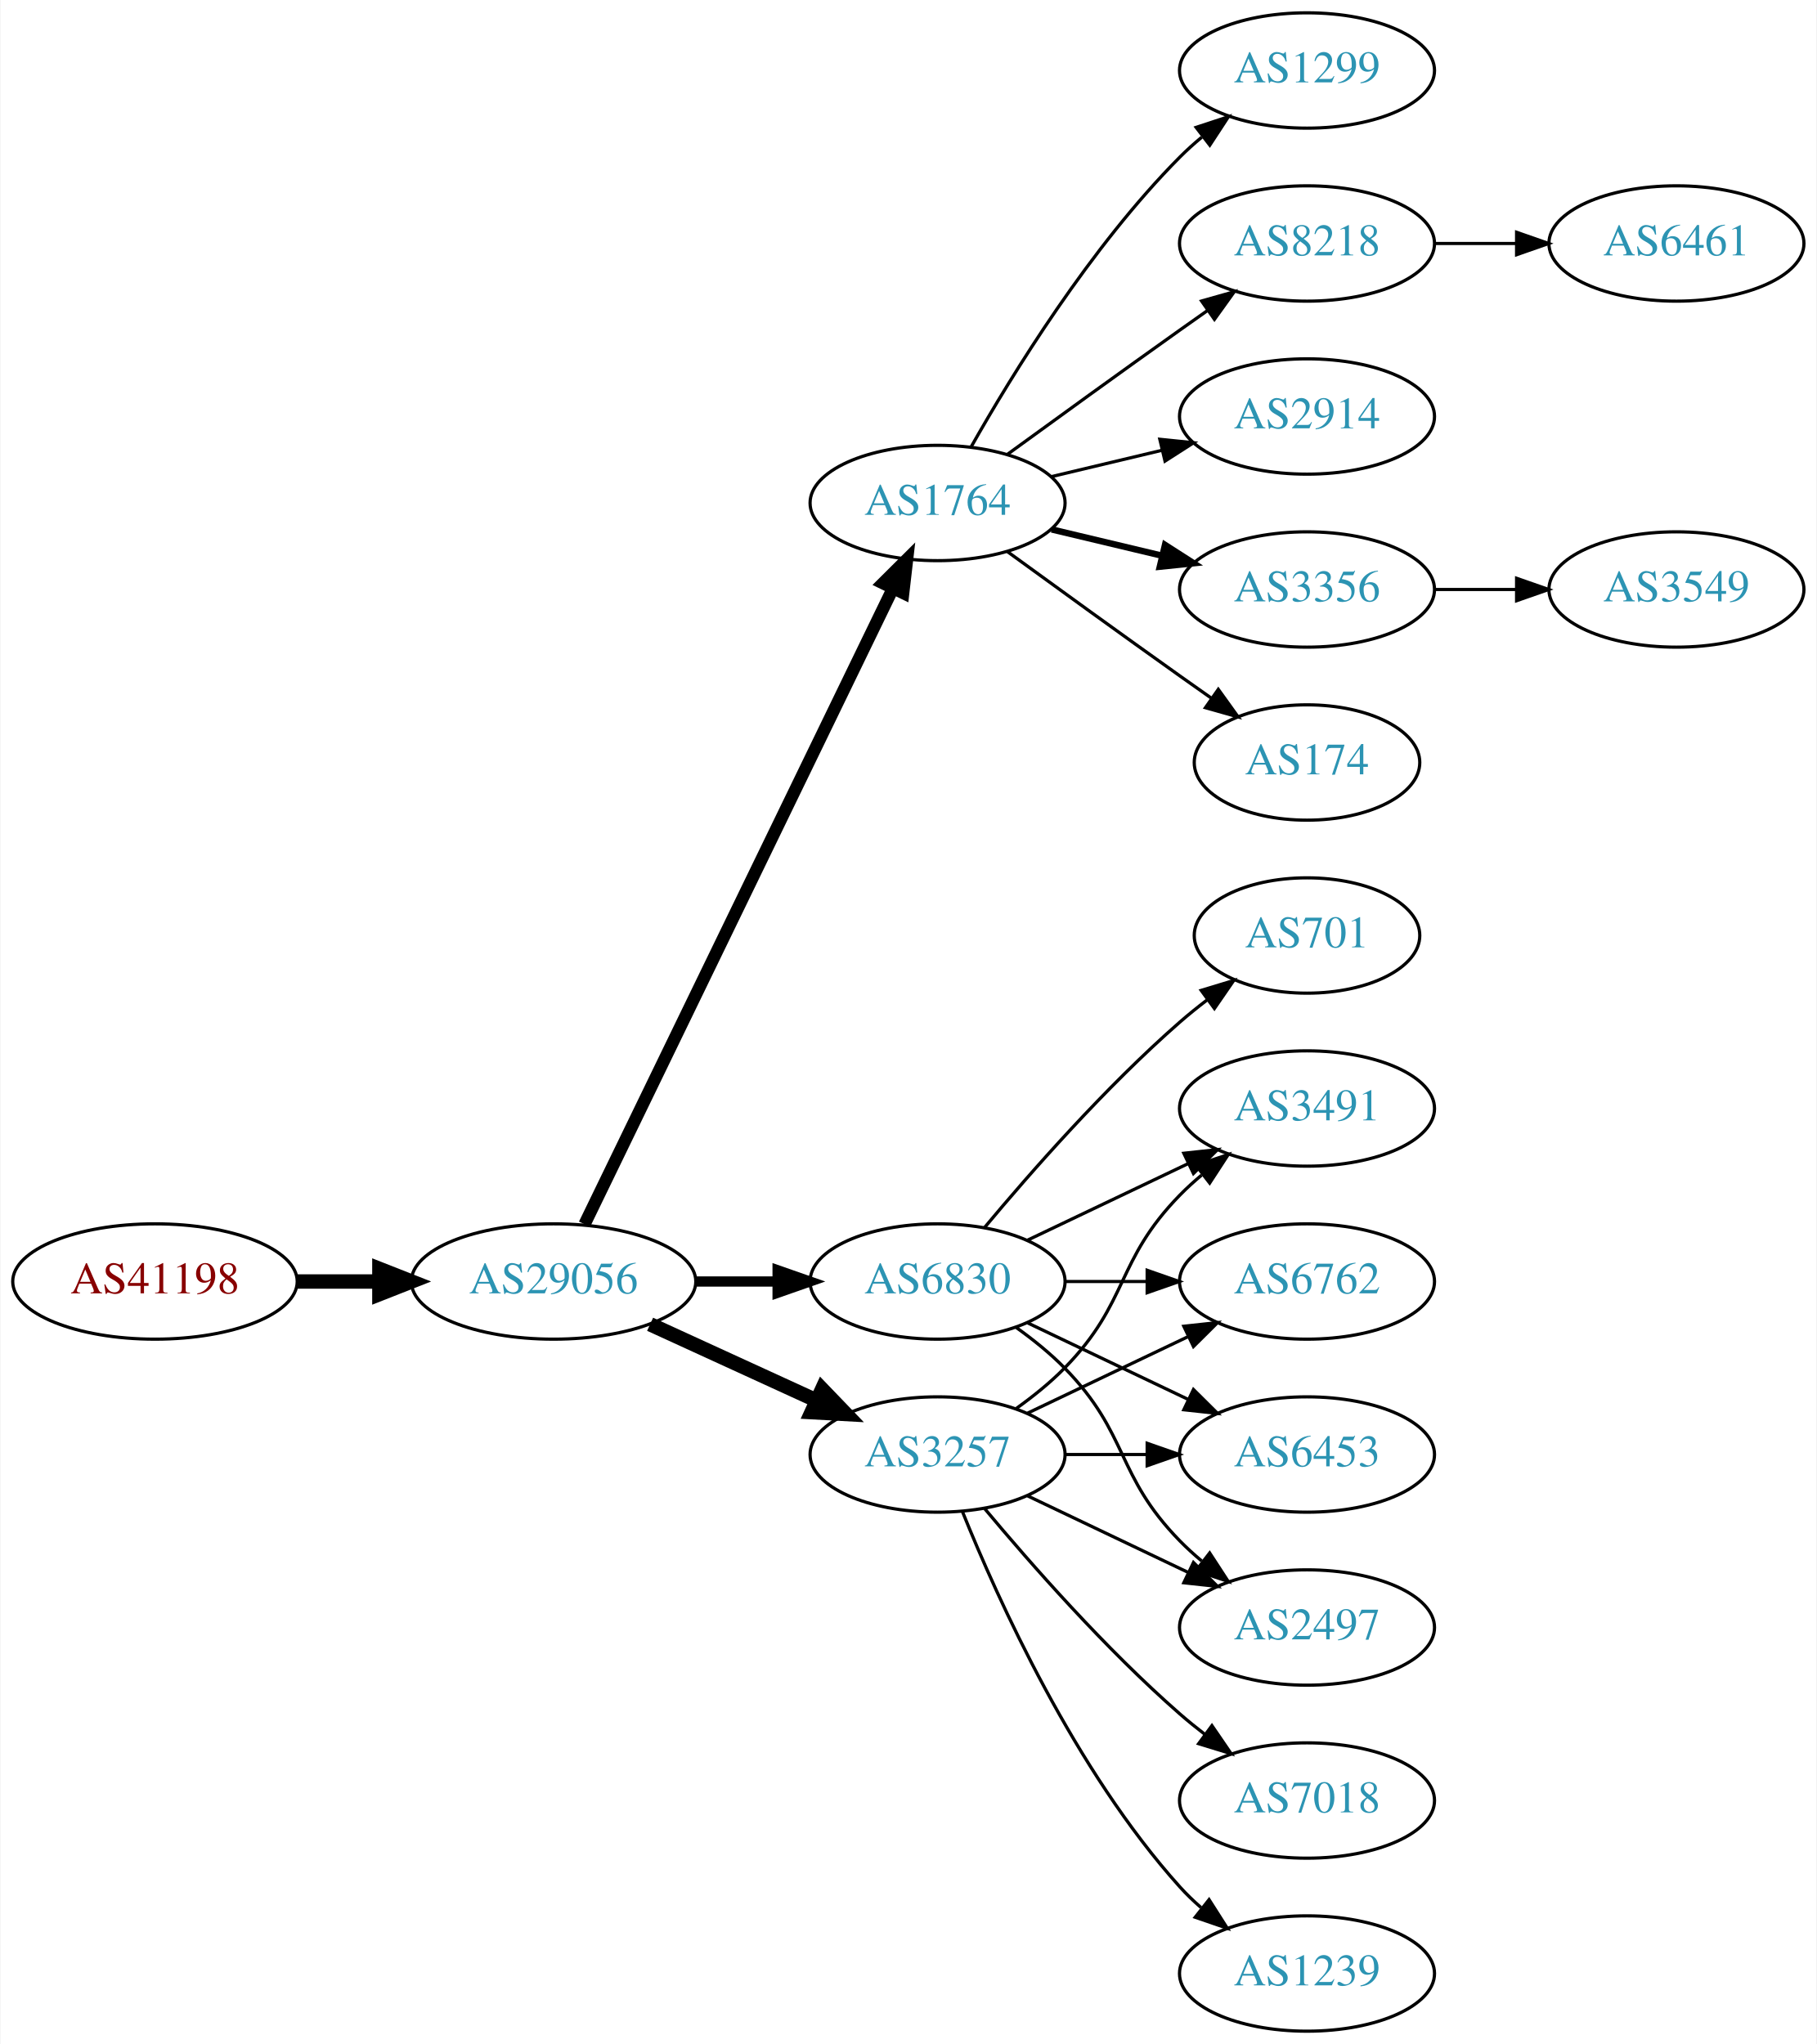
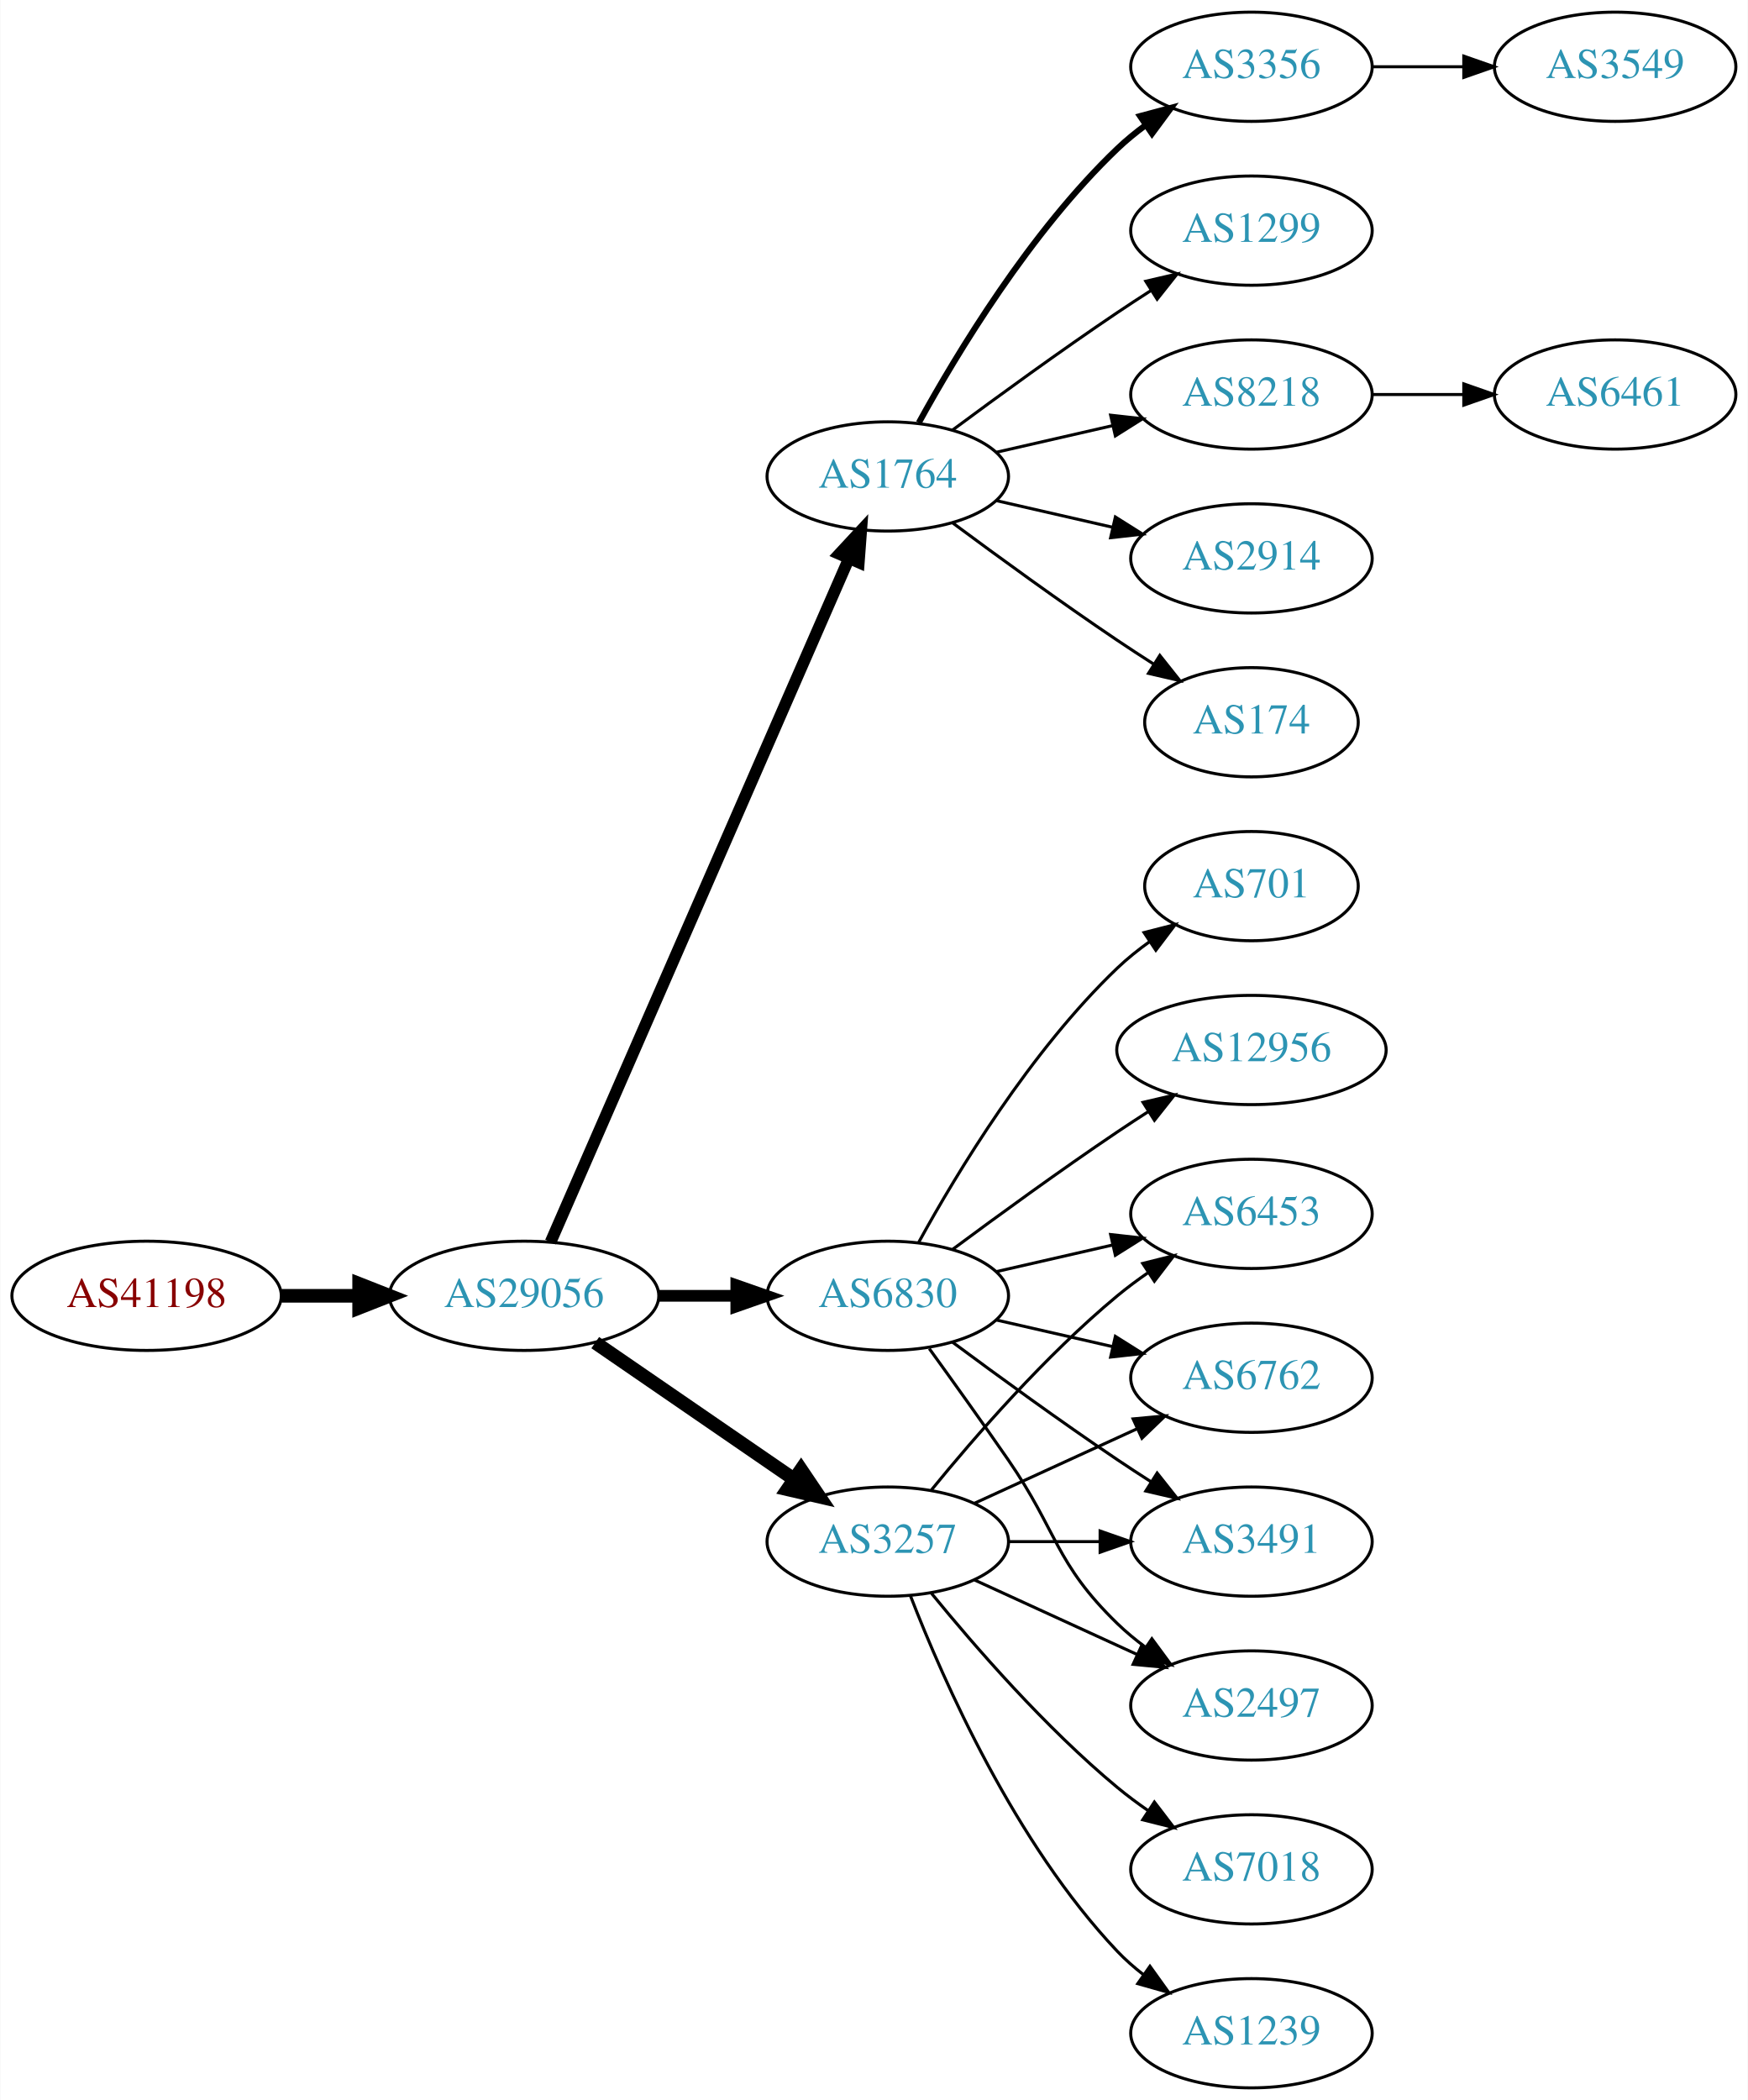
- <svg xmlns="http://www.w3.org/2000/svg" xmlns:xlink="http://www.w3.org/1999/xlink" width="567pt" height="638pt" viewBox="0.00 0.00 566.66 638.00">
-   <g id="graph0" class="graph" transform="scale(1 1) rotate(0) translate(4 634)">
-     <polygon fill="white" stroke="none" points="-4,4 -4,-634 562.663,-634 562.663,4 -4,4" />
+ <svg xmlns="http://www.w3.org/2000/svg" xmlns:xlink="http://www.w3.org/1999/xlink" width="576pt" height="692pt" viewBox="0.00 0.00 575.76 692.00">
+   <g id="graph0" class="graph" transform="scale(1 1) rotate(0) translate(4 688)">
+     <polygon fill="white" stroke="none" points="-4,4 -4,-688 571.762,-688 571.762,4 -4,4" />
    <g id="node1" class="node">
      <g id="a_node1">
        <a xlink:href="/asn/41198" xlink:title="AS41198 ~ Am Seering 13-14 [AT]">
-           <ellipse fill="#ffffff" stroke="black" cx="44.196" cy="-234" rx="44.393" ry="18" />
-           <text text-anchor="middle" x="44.196" y="-230.3" font-family="Times,serif" font-size="14.00" fill="#880000">AS41198</text>
+           <ellipse fill="#ffffff" stroke="black" cx="44.196" cy="-261" rx="44.393" ry="18" />
+           <text text-anchor="middle" x="44.196" y="-257.3" font-family="Times,serif" font-size="14.00" fill="#880000">AS41198</text>
        </a>
      </g>
    </g>
    <g id="node2" class="node">
      <g id="a_node2">
        <a xlink:href="/asn/29056" xlink:title="AS29056 ~ Citycom Telekommunikation GmbH [AT]">
-           <ellipse fill="#ffffff" stroke="black" cx="168.588" cy="-234" rx="44.393" ry="18" />
-           <text text-anchor="middle" x="168.588" y="-230.3" font-family="Times,serif" font-size="14.00" fill="#2c94b3">AS29056</text>
+           <ellipse fill="#ffffff" stroke="black" cx="168.588" cy="-261" rx="44.393" ry="18" />
+           <text text-anchor="middle" x="168.588" y="-257.3" font-family="Times,serif" font-size="14.00" fill="#2c94b3">AS29056</text>
        </a>
      </g>
    </g>
    <g id="edge1" class="edge">
-       <path fill="none" stroke="black" stroke-width="4.5" d="M88.692,-234C96.898,-234 105.569,-234 114.041,-234" />
-       <polygon fill="black" stroke="black" stroke-width="4.5" points="114.233,-237.938 124.233,-234 114.233,-230.063 114.233,-237.938" />
+       <path fill="none" stroke="black" stroke-width="4.5" d="M88.692,-261C96.898,-261 105.569,-261 114.041,-261" />
+       <polygon fill="black" stroke="black" stroke-width="4.5" points="114.233,-264.938 124.233,-261 114.233,-257.063 114.233,-264.938" />
    </g>
    <g id="node3" class="node">
      <g id="a_node3">
        <a xlink:href="/asn/1764" xlink:title="AS1764 ~ NEXTLAYER-AS [AT]">
-           <ellipse fill="#ffffff" stroke="black" cx="288.431" cy="-477" rx="39.794" ry="18" />
-           <text text-anchor="middle" x="288.431" y="-473.3" font-family="Times,serif" font-size="14.00" fill="#2c94b3">AS1764</text>
+           <ellipse fill="#ffffff" stroke="black" cx="288.431" cy="-531" rx="39.794" ry="18" />
+           <text text-anchor="middle" x="288.431" y="-527.3" font-family="Times,serif" font-size="14.00" fill="#2c94b3">AS1764</text>
        </a>
      </g>
    </g>
    <g id="edge2" class="edge">
-       <path fill="none" stroke="black" stroke-width="3.857" d="M178.253,-251.868C198.734,-294.101 250.221,-400.272 274.447,-450.227" />
-       <polygon fill="black" stroke="black" stroke-width="3.857" points="271.399,-451.963 278.912,-459.433 277.697,-448.908 271.399,-451.963" />
+       <path fill="none" stroke="black" stroke-width="3.857" d="M177.32,-278.715C197.421,-324.771 251.43,-448.514 275.533,-503.739" />
+       <polygon fill="black" stroke="black" stroke-width="3.857" points="272.462,-505.454 279.67,-513.219 278.878,-502.654 272.462,-505.454" />
    </g>
    <g id="node4" class="node">
      <g id="a_node4">
-         <a xlink:href="/asn/6830" xlink:title="AS6830 ~ LGI-UPC [AT]">
-           <ellipse fill="#ffffff" stroke="black" cx="288.431" cy="-234" rx="39.794" ry="18" />
-           <text text-anchor="middle" x="288.431" y="-230.3" font-family="Times,serif" font-size="14.00" fill="#2c94b3">AS6830</text>
-         </a>
-       </g>
-     </g>
-     <g id="edge3" class="edge">
-       <path fill="none" stroke="black" stroke-width="3.214" d="M212.799,-234C221.112,-234 229.875,-234 238.357,-234" />
-       <polygon fill="black" stroke="black" stroke-width="3.214" points="238.516,-237.5 248.516,-234 238.516,-230.5 238.516,-237.5" />
-     </g>
-     <g id="node5" class="node">
-       <g id="a_node5">
        <a xlink:href="/asn/3257" xlink:title="AS3257 ~ GTT [DE]">
          <ellipse fill="#ffffff" stroke="black" cx="288.431" cy="-180" rx="39.794" ry="18" />
          <text text-anchor="middle" x="288.431" y="-176.3" font-family="Times,serif" font-size="14.00" fill="#2c94b3">AS3257</text>
        </a>
      </g>
    </g>
+     <g id="edge3" class="edge">
+       <path fill="none" stroke="black" stroke-width="4.5" d="M192.031,-245.574C210.612,-232.802 237.173,-214.545 257.553,-200.537" />
+       <polygon fill="black" stroke="black" stroke-width="4.5" points="259.856,-203.731 265.867,-194.822 255.396,-197.242 259.856,-203.731" />
+     </g>
+     <g id="node5" class="node">
+       <g id="a_node5">
+         <a xlink:href="/asn/6830" xlink:title="AS6830 ~ LGI-UPC [AT]">
+           <ellipse fill="#ffffff" stroke="black" cx="288.431" cy="-261" rx="39.794" ry="18" />
+           <text text-anchor="middle" x="288.431" y="-257.3" font-family="Times,serif" font-size="14.00" fill="#2c94b3">AS6830</text>
+         </a>
+       </g>
+     </g>
    <g id="edge4" class="edge">
-       <path fill="none" stroke="black" stroke-width="4.5" d="M198.718,-220.652C214.329,-213.498 233.727,-204.609 250.399,-196.97" />
-       <polygon fill="black" stroke="black" stroke-width="4.5" points="252.4,-200.384 259.851,-192.638 249.119,-193.225 252.4,-200.384" />
+       <path fill="none" stroke="black" stroke-width="3.857" d="M212.799,-261C221.112,-261 229.875,-261 238.357,-261" />
+       <polygon fill="black" stroke="black" stroke-width="3.857" points="238.516,-264.5 248.516,-261 238.516,-257.5 238.516,-264.5" />
    </g>
    <g id="node6" class="node">
      <g id="a_node6">
-         <a xlink:href="/asn/8218" xlink:title="AS8218 ~ legacy Neotelecoms [FR]">
-           <ellipse fill="#ffffff" stroke="black" cx="403.724" cy="-558" rx="39.794" ry="18" />
-           <text text-anchor="middle" x="403.724" y="-554.3" font-family="Times,serif" font-size="14.00" fill="#2c94b3">AS8218</text>
+         <a xlink:href="/asn/174" xlink:title="AS174 ~ Cogent Communications [US]">
+           <ellipse fill="#ffffff" stroke="black" cx="408.273" cy="-450" rx="35.194" ry="18" />
+           <text text-anchor="middle" x="408.273" y="-446.3" font-family="Times,serif" font-size="14.00" fill="#2c94b3">AS174</text>
        </a>
      </g>
    </g>
    <g id="edge5" class="edge">
-       <path fill="none" stroke="black" d="M310.279,-492.222C325.213,-503.091 345.827,-518.025 364.077,-531 366.898,-533.005 369.841,-535.085 372.789,-537.159" />
-       <polygon fill="black" stroke="black" points="370.816,-540.05 381.013,-542.926 374.835,-534.319 370.816,-540.05" />
+       <path fill="none" stroke="black" d="M309.761,-515.723C324.623,-504.696 345.368,-489.593 364.077,-477 367.895,-474.431 371.945,-471.79 375.975,-469.214" />
+       <polygon fill="black" stroke="black" points="378.079,-472.025 384.669,-463.729 374.344,-466.105 378.079,-472.025" />
    </g>
    <g id="node7" class="node">
      <g id="a_node7">
-         <a xlink:href="/asn/2914" xlink:title="AS2914 ~ NTT America, Inc. [US]">
-           <ellipse fill="#ffffff" stroke="black" cx="403.724" cy="-504" rx="39.794" ry="18" />
-           <text text-anchor="middle" x="403.724" y="-500.3" font-family="Times,serif" font-size="14.00" fill="#2c94b3">AS2914</text>
+         <a xlink:href="/asn/3356" xlink:title="AS3356 ~ Level 3 Parent, LLC [US]">
+           <ellipse fill="#ffffff" stroke="black" cx="408.273" cy="-666" rx="39.794" ry="18" />
+           <text text-anchor="middle" x="408.273" y="-662.3" font-family="Times,serif" font-size="14.00" fill="#2c94b3">AS3356</text>
        </a>
      </g>
    </g>
    <g id="edge6" class="edge">
-       <path fill="none" stroke="black" d="M324.038,-485.248C334.909,-487.838 347.064,-490.735 358.506,-493.462" />
-       <polygon fill="black" stroke="black" points="357.789,-496.889 368.328,-495.803 359.412,-490.08 357.789,-496.889" />
+       <path fill="none" stroke="black" stroke-width="2" d="M298.672,-548.713C311.218,-571.561 335.394,-611.611 364.077,-639 366.946,-641.739 370.134,-644.347 373.443,-646.785" />
+       <polygon fill="black" stroke="black" stroke-width="2" points="371.567,-649.742 381.803,-652.477 375.507,-643.956 371.567,-649.742" />
    </g>
    <g id="node8" class="node">
      <g id="a_node8">
-         <a xlink:href="/asn/3356" xlink:title="AS3356 ~ Level 3 Parent, LLC [US]">
-           <ellipse fill="#ffffff" stroke="black" cx="403.724" cy="-450" rx="39.794" ry="18" />
-           <text text-anchor="middle" x="403.724" y="-446.3" font-family="Times,serif" font-size="14.00" fill="#2c94b3">AS3356</text>
+         <a xlink:href="/asn/1299" xlink:title="AS1299 ~ Telia Carrier [EU]">
+           <ellipse fill="#ffffff" stroke="black" cx="408.273" cy="-612" rx="39.794" ry="18" />
+           <text text-anchor="middle" x="408.273" y="-608.3" font-family="Times,serif" font-size="14.00" fill="#2c94b3">AS1299</text>
        </a>
      </g>
    </g>
    <g id="edge7" class="edge">
-       <path fill="none" stroke="black" stroke-width="2" d="M324.038,-468.752C334.909,-466.162 347.064,-463.265 358.506,-460.538" />
-       <polygon fill="black" stroke="black" stroke-width="2" points="359.412,-463.92 368.328,-458.197 357.789,-457.111 359.412,-463.92" />
+       <path fill="none" stroke="black" d="M309.761,-546.277C324.623,-557.304 345.368,-572.407 364.077,-585 367.626,-587.389 371.377,-589.839 375.125,-592.242" />
+       <polygon fill="black" stroke="black" points="373.451,-595.325 383.774,-597.712 377.193,-589.409 373.451,-595.325" />
    </g>
    <g id="node9" class="node">
      <g id="a_node9">
-         <a xlink:href="/asn/174" xlink:title="AS174 ~ Cogent Communications [US]">
-           <ellipse fill="#ffffff" stroke="black" cx="403.724" cy="-396" rx="35.194" ry="18" />
-           <text text-anchor="middle" x="403.724" y="-392.3" font-family="Times,serif" font-size="14.00" fill="#2c94b3">AS174</text>
+         <a xlink:href="/asn/8218" xlink:title="AS8218 ~ legacy Neotelecoms [FR]">
+           <ellipse fill="#ffffff" stroke="black" cx="408.273" cy="-558" rx="39.794" ry="18" />
+           <text text-anchor="middle" x="408.273" y="-554.3" font-family="Times,serif" font-size="14.00" fill="#2c94b3">AS8218</text>
        </a>
      </g>
    </g>
    <g id="edge8" class="edge">
-       <path fill="none" stroke="black" d="M310.279,-461.778C325.213,-450.909 345.827,-435.975 364.077,-423 367.288,-420.718 370.657,-418.339 374.011,-415.982" />
-       <polygon fill="black" stroke="black" points="376.039,-418.834 382.222,-410.23 372.023,-413.101 376.039,-418.834" />
+       <path fill="none" stroke="black" d="M324.15,-538.955C336.15,-541.704 349.771,-544.825 362.463,-547.733" />
+       <polygon fill="black" stroke="black" points="361.866,-551.187 372.395,-550.009 363.429,-544.364 361.866,-551.187" />
    </g>
    <g id="node10" class="node">
      <g id="a_node10">
-         <a xlink:href="/asn/1299" xlink:title="AS1299 ~ Telia Carrier [EU]">
-           <ellipse fill="#ffffff" stroke="black" cx="403.724" cy="-612" rx="39.794" ry="18" />
-           <text text-anchor="middle" x="403.724" y="-608.3" font-family="Times,serif" font-size="14.00" fill="#2c94b3">AS1299</text>
+         <a xlink:href="/asn/2914" xlink:title="AS2914 ~ NTT America, Inc. [US]">
+           <ellipse fill="#ffffff" stroke="black" cx="408.273" cy="-504" rx="39.794" ry="18" />
+           <text text-anchor="middle" x="408.273" y="-500.3" font-family="Times,serif" font-size="14.00" fill="#2c94b3">AS2914</text>
        </a>
      </g>
    </g>
    <g id="edge9" class="edge">
-       <path fill="none" stroke="black" d="M298.891,-494.49C311.672,-517.096 336.105,-556.886 364.077,-585 366.188,-587.121 368.484,-589.188 370.87,-591.171" />
-       <polygon fill="black" stroke="black" points="369.122,-594.242 379.185,-597.556 373.385,-588.69 369.122,-594.242" />
+       <path fill="none" stroke="black" d="M324.15,-523.045C336.15,-520.296 349.771,-517.175 362.463,-514.267" />
+       <polygon fill="black" stroke="black" points="363.429,-517.636 372.395,-511.991 361.866,-510.813 363.429,-517.636" />
+     </g>
+     <g id="node11" class="node">
+       <g id="a_node11">
+         <a xlink:href="/asn/6762" xlink:title="AS6762 ~ TELECOM ITALIA SPARKLE S.p.A. [IT]">
+           <ellipse fill="#ffffff" stroke="black" cx="408.273" cy="-234" rx="39.794" ry="18" />
+           <text text-anchor="middle" x="408.273" y="-230.3" font-family="Times,serif" font-size="14.00" fill="#2c94b3">AS6762</text>
+         </a>
+       </g>
+     </g>
+     <g id="edge10" class="edge">
+       <path fill="none" stroke="black" d="M317.06,-192.661C333.017,-199.973 353.287,-209.261 370.57,-217.181" />
+       <polygon fill="black" stroke="black" points="369.269,-220.435 379.818,-221.419 372.185,-214.071 369.269,-220.435" />
    </g>
    <g id="node12" class="node">
      <g id="a_node12">
-         <a xlink:href="/asn/701" xlink:title="AS701 ~ UUNET [US]">
-           <ellipse fill="#ffffff" stroke="black" cx="403.724" cy="-342" rx="35.194" ry="18" />
-           <text text-anchor="middle" x="403.724" y="-338.3" font-family="Times,serif" font-size="14.00" fill="#2c94b3">AS701</text>
+         <a xlink:href="/asn/1239" xlink:title="AS1239 ~ Sprint [US]">
+           <ellipse fill="#ffffff" stroke="black" cx="408.273" cy="-18" rx="39.794" ry="18" />
+           <text text-anchor="middle" x="408.273" y="-14.3" font-family="Times,serif" font-size="14.00" fill="#2c94b3">AS1239</text>
        </a>
      </g>
    </g>
    <g id="edge11" class="edge">
-       <path fill="none" stroke="black" d="M303.061,-250.817C317.343,-267.929 340.89,-294.745 364.077,-315 366.747,-317.332 369.62,-319.648 372.55,-321.886" />
-       <polygon fill="black" stroke="black" points="370.701,-324.87 380.841,-327.939 374.828,-319.216 370.701,-324.87" />
+       <path fill="none" stroke="black" d="M295.954,-162.006C306.704,-134.272 330.362,-80.571 364.077,-45 366.663,-42.272 369.581,-39.706 372.649,-37.323" />
+       <polygon fill="black" stroke="black" points="374.827,-40.069 380.997,-31.457 370.803,-34.342 374.827,-40.069" />
    </g>
    <g id="node13" class="node">
      <g id="a_node13">
-         <a xlink:href="/asn/6453" xlink:title="AS6453 ~ TATA COMMUNICATIONS (AMERICA) INC [US]">
-           <ellipse fill="#ffffff" stroke="black" cx="403.724" cy="-180" rx="39.794" ry="18" />
-           <text text-anchor="middle" x="403.724" y="-176.3" font-family="Times,serif" font-size="14.00" fill="#2c94b3">AS6453</text>
+         <a xlink:href="/asn/3491" xlink:title="AS3491 ~ PCCW Global, Inc. [US]">
+           <ellipse fill="#ffffff" stroke="black" cx="408.273" cy="-180" rx="39.794" ry="18" />
+           <text text-anchor="middle" x="408.273" y="-176.3" font-family="Times,serif" font-size="14.00" fill="#2c94b3">AS3491</text>
        </a>
      </g>
    </g>
    <g id="edge12" class="edge">
-       <path fill="none" stroke="black" d="M316.567,-221.066C331.561,-213.919 350.382,-204.948 366.605,-197.215" />
-       <polygon fill="black" stroke="black" points="368.288,-200.291 375.809,-192.829 365.276,-193.972 368.288,-200.291" />
+       <path fill="none" stroke="black" d="M328.343,-180C337.897,-180 348.246,-180 358.209,-180" />
+       <polygon fill="black" stroke="black" points="358.402,-183.5 368.402,-180 358.402,-176.5 358.402,-183.5" />
    </g>
    <g id="node14" class="node">
      <g id="a_node14">
        <a xlink:href="/asn/2497" xlink:title="AS2497 ~ Internet Initiative Japan Inc. [JP]">
-           <ellipse fill="#ffffff" stroke="black" cx="403.724" cy="-126" rx="39.794" ry="18" />
-           <text text-anchor="middle" x="403.724" y="-122.3" font-family="Times,serif" font-size="14.00" fill="#2c94b3">AS2497</text>
+           <ellipse fill="#ffffff" stroke="black" cx="408.273" cy="-126" rx="39.794" ry="18" />
+           <text text-anchor="middle" x="408.273" y="-122.3" font-family="Times,serif" font-size="14.00" fill="#2c94b3">AS2497</text>
        </a>
      </g>
    </g>
    <g id="edge13" class="edge">
-       <path fill="none" stroke="black" d="M313.025,-219.611C318.281,-215.852 323.613,-211.563 328.077,-207 348.25,-186.383 343.905,-173.617 364.077,-153 366.17,-150.861 368.453,-148.782 370.83,-146.79" />
-       <polygon fill="black" stroke="black" points="373.349,-149.268 379.13,-140.389 369.074,-143.725 373.349,-149.268" />
+       <path fill="none" stroke="black" d="M317.06,-167.339C333.017,-160.027 353.287,-150.739 370.57,-142.819" />
+       <polygon fill="black" stroke="black" points="372.185,-145.929 379.818,-138.581 369.269,-139.565 372.185,-145.929" />
    </g>
    <g id="node15" class="node">
      <g id="a_node15">
-         <a xlink:href="/asn/3491" xlink:title="AS3491 ~ PCCW Global, Inc. [US]">
-           <ellipse fill="#ffffff" stroke="black" cx="403.724" cy="-288" rx="39.794" ry="18" />
-           <text text-anchor="middle" x="403.724" y="-284.3" font-family="Times,serif" font-size="14.00" fill="#2c94b3">AS3491</text>
+         <a xlink:href="/asn/7018" xlink:title="AS7018 ~ AT&amp;T Services, Inc. [US]">
+           <ellipse fill="#ffffff" stroke="black" cx="408.273" cy="-72" rx="39.794" ry="18" />
+           <text text-anchor="middle" x="408.273" y="-68.3" font-family="Times,serif" font-size="14.00" fill="#2c94b3">AS7018</text>
        </a>
      </g>
    </g>
    <g id="edge14" class="edge">
-       <path fill="none" stroke="black" d="M316.567,-246.934C331.561,-254.081 350.382,-263.052 366.605,-270.785" />
-       <polygon fill="black" stroke="black" points="365.276,-274.028 375.809,-275.171 368.288,-267.709 365.276,-274.028" />
+       <path fill="none" stroke="black" d="M302.85,-162.935C316.964,-145.625 340.379,-118.655 364.077,-99 367.294,-96.332 370.794,-93.73 374.365,-91.259" />
+       <polygon fill="black" stroke="black" points="376.288,-94.183 382.721,-85.764 372.442,-88.334 376.288,-94.183" />
    </g>
    <g id="node16" class="node">
      <g id="a_node16">
-         <a xlink:href="/asn/6762" xlink:title="AS6762 ~ TELECOM ITALIA SPARKLE S.p.A. [IT]">
-           <ellipse fill="#ffffff" stroke="black" cx="403.724" cy="-234" rx="39.794" ry="18" />
-           <text text-anchor="middle" x="403.724" y="-230.3" font-family="Times,serif" font-size="14.00" fill="#2c94b3">AS6762</text>
+         <a xlink:href="/asn/6453" xlink:title="AS6453 ~ TATA COMMUNICATIONS (AMERICA) INC [US]">
+           <ellipse fill="#ffffff" stroke="black" cx="408.273" cy="-288" rx="39.794" ry="18" />
+           <text text-anchor="middle" x="408.273" y="-284.3" font-family="Times,serif" font-size="14.00" fill="#2c94b3">AS6453</text>
        </a>
      </g>
    </g>
    <g id="edge15" class="edge">
-       <path fill="none" stroke="black" d="M328.103,-234C336.306,-234 345.07,-234 353.602,-234" />
-       <polygon fill="black" stroke="black" points="353.841,-237.5 363.841,-234 353.841,-230.5 353.841,-237.5" />
+       <path fill="none" stroke="black" d="M302.85,-197.065C316.964,-214.375 340.379,-241.345 364.077,-261 367.294,-263.668 370.794,-266.27 374.365,-268.741" />
+       <polygon fill="black" stroke="black" points="372.442,-271.666 382.721,-274.236 376.288,-265.817 372.442,-271.666" />
+     </g>
+     <g id="edge19" class="edge">
+       <path fill="none" stroke="black" d="M324.15,-253.045C336.15,-250.296 349.771,-247.175 362.463,-244.267" />
+       <polygon fill="black" stroke="black" points="363.429,-247.636 372.395,-241.991 361.866,-240.813 363.429,-247.636" />
    </g>
    <g id="edge17" class="edge">
-       <path fill="none" stroke="black" d="M328.103,-180C336.306,-180 345.07,-180 353.602,-180" />
-       <polygon fill="black" stroke="black" points="353.841,-183.5 363.841,-180 353.841,-176.5 353.841,-183.5" />
+       <path fill="none" stroke="black" d="M309.761,-245.723C324.623,-234.696 345.368,-219.593 364.077,-207 367.626,-204.611 371.377,-202.161 375.125,-199.758" />
+       <polygon fill="black" stroke="black" points="377.193,-202.591 383.774,-194.288 373.451,-196.675 377.193,-202.591" />
+     </g>
+     <g id="edge22" class="edge">
+       <path fill="none" stroke="black" d="M302.11,-243.594C309.725,-233.063 319.558,-219.33 328.077,-207 344.473,-183.269 343.384,-173.094 364.077,-153 366.922,-150.237 370.096,-147.614 373.396,-145.166" />
+       <polygon fill="black" stroke="black" points="375.462,-147.994 381.744,-139.462 371.513,-142.214 375.462,-147.994" />
    </g>
    <g id="edge21" class="edge">
-       <path fill="none" stroke="black" d="M316.567,-167.066C331.561,-159.919 350.382,-150.948 366.605,-143.215" />
-       <polygon fill="black" stroke="black" points="368.288,-146.291 375.809,-138.829 365.276,-139.972 368.288,-146.291" />
-     </g>
-     <g id="edge22" class="edge">
-       <path fill="none" stroke="black" d="M313.025,-194.389C318.281,-198.148 323.613,-202.437 328.077,-207 348.25,-227.617 343.905,-240.383 364.077,-261 366.17,-263.139 368.453,-265.218 370.83,-267.21" />
-       <polygon fill="black" stroke="black" points="369.074,-270.275 379.13,-273.611 373.349,-264.732 369.074,-270.275" />
-     </g>
-     <g id="edge19" class="edge">
-       <path fill="none" stroke="black" d="M316.567,-192.934C331.561,-200.081 350.382,-209.052 366.605,-216.785" />
-       <polygon fill="black" stroke="black" points="365.276,-220.028 375.809,-221.171 368.288,-213.709 365.276,-220.028" />
+       <path fill="none" stroke="black" d="M324.15,-268.955C336.15,-271.704 349.771,-274.825 362.463,-277.733" />
+       <polygon fill="black" stroke="black" points="361.866,-281.187 372.395,-280.009 363.429,-274.364 361.866,-281.187" />
    </g>
    <g id="node18" class="node">
      <g id="a_node18">
-         <a xlink:href="/asn/7018" xlink:title="AS7018 ~ AT&amp;T Services, Inc. [US]">
-           <ellipse fill="#ffffff" stroke="black" cx="403.724" cy="-72" rx="39.794" ry="18" />
-           <text text-anchor="middle" x="403.724" y="-68.3" font-family="Times,serif" font-size="14.00" fill="#2c94b3">AS7018</text>
+         <a xlink:href="/asn/12956" xlink:title="AS12956 ~ TELXIUS [ES]">
+           <ellipse fill="#ffffff" stroke="black" cx="408.273" cy="-342" rx="44.393" ry="18" />
+           <text text-anchor="middle" x="408.273" y="-338.3" font-family="Times,serif" font-size="14.00" fill="#2c94b3">AS12956</text>
        </a>
      </g>
    </g>
    <g id="edge18" class="edge">
-       <path fill="none" stroke="black" d="M303.061,-163.183C317.343,-146.071 340.89,-119.255 364.077,-99 366.543,-96.846 369.182,-94.706 371.879,-92.628" />
-       <polygon fill="black" stroke="black" points="374.052,-95.375 380.033,-86.63 369.904,-89.736 374.052,-95.375" />
+       <path fill="none" stroke="black" d="M309.761,-276.277C324.623,-287.304 345.368,-302.407 364.077,-315 367.367,-317.215 370.83,-319.482 374.304,-321.715" />
+       <polygon fill="black" stroke="black" points="372.552,-324.748 382.872,-327.148 376.301,-318.837 372.552,-324.748" />
    </g>
    <g id="node19" class="node">
      <g id="a_node19">
-         <a xlink:href="/asn/1239" xlink:title="AS1239 ~ Sprint [US]">
-           <ellipse fill="#ffffff" stroke="black" cx="403.724" cy="-18" rx="39.794" ry="18" />
-           <text text-anchor="middle" x="403.724" y="-14.3" font-family="Times,serif" font-size="14.00" fill="#2c94b3">AS1239</text>
+         <a xlink:href="/asn/701" xlink:title="AS701 ~ UUNET [US]">
+           <ellipse fill="#ffffff" stroke="black" cx="408.273" cy="-396" rx="35.194" ry="18" />
+           <text text-anchor="middle" x="408.273" y="-392.3" font-family="Times,serif" font-size="14.00" fill="#2c94b3">AS701</text>
        </a>
      </g>
    </g>
    <g id="edge20" class="edge">
-       <path fill="none" stroke="black" d="M296.179,-162.213C307.23,-134.757 331.283,-81.422 364.077,-45 366.08,-42.776 368.298,-40.637 370.631,-38.603" />
-       <polygon fill="black" stroke="black" points="373.161,-41.065 378.85,-32.127 368.829,-35.567 373.161,-41.065" />
-     </g>
-     <g id="node11" class="node">
-       <g id="a_node11">
-         <a xlink:href="/asn/6461" xlink:title="AS6461 ~ Zayo Bandwidth [US]">
-           <ellipse fill="#ffffff" stroke="black" cx="519.017" cy="-558" rx="39.794" ry="18" />
-           <text text-anchor="middle" x="519.017" y="-554.3" font-family="Times,serif" font-size="14.00" fill="#2c94b3">AS6461</text>
-         </a>
-       </g>
-     </g>
-     <g id="edge10" class="edge">
-       <path fill="none" stroke="black" d="M443.396,-558C451.599,-558 460.363,-558 468.895,-558" />
-       <polygon fill="black" stroke="black" points="469.134,-561.5 479.134,-558 469.134,-554.5 469.134,-561.5" />
+       <path fill="none" stroke="black" d="M298.672,-278.713C311.218,-301.561 335.394,-341.611 364.077,-369 367.331,-372.107 370.998,-375.046 374.785,-377.76" />
+       <polygon fill="black" stroke="black" points="372.887,-380.701 383.153,-383.322 376.762,-374.872 372.887,-380.701" />
    </g>
    <g id="node17" class="node">
      <g id="a_node17">
        <a xlink:href="/asn/3549" xlink:title="AS3549 ~ Level 3 Parent, LLC [US]">
-           <ellipse fill="#ffffff" stroke="black" cx="519.017" cy="-450" rx="39.794" ry="18" />
-           <text text-anchor="middle" x="519.017" y="-446.3" font-family="Times,serif" font-size="14.00" fill="#2c94b3">AS3549</text>
+           <ellipse fill="#ffffff" stroke="black" cx="528.116" cy="-666" rx="39.794" ry="18" />
+           <text text-anchor="middle" x="528.116" y="-662.3" font-family="Times,serif" font-size="14.00" fill="#2c94b3">AS3549</text>
        </a>
      </g>
    </g>
    <g id="edge16" class="edge">
-       <path fill="none" stroke="black" d="M443.396,-450C451.599,-450 460.363,-450 468.895,-450" />
-       <polygon fill="black" stroke="black" points="469.134,-453.5 479.134,-450 469.134,-446.5 469.134,-453.5" />
+       <path fill="none" stroke="black" d="M448.186,-666C457.739,-666 468.089,-666 478.052,-666" />
+       <polygon fill="black" stroke="black" points="478.244,-669.5 488.244,-666 478.244,-662.5 478.244,-669.5" />
+     </g>
+     <g id="node20" class="node">
+       <g id="a_node20">
+         <a xlink:href="/asn/6461" xlink:title="AS6461 ~ Zayo Bandwidth [US]">
+           <ellipse fill="#ffffff" stroke="black" cx="528.116" cy="-558" rx="39.794" ry="18" />
+           <text text-anchor="middle" x="528.116" y="-554.3" font-family="Times,serif" font-size="14.00" fill="#2c94b3">AS6461</text>
+         </a>
+       </g>
+     </g>
+     <g id="edge23" class="edge">
+       <path fill="none" stroke="black" d="M448.186,-558C457.739,-558 468.089,-558 478.052,-558" />
+       <polygon fill="black" stroke="black" points="478.244,-561.5 488.244,-558 478.244,-554.5 478.244,-561.5" />
    </g>
  </g>
</svg>
